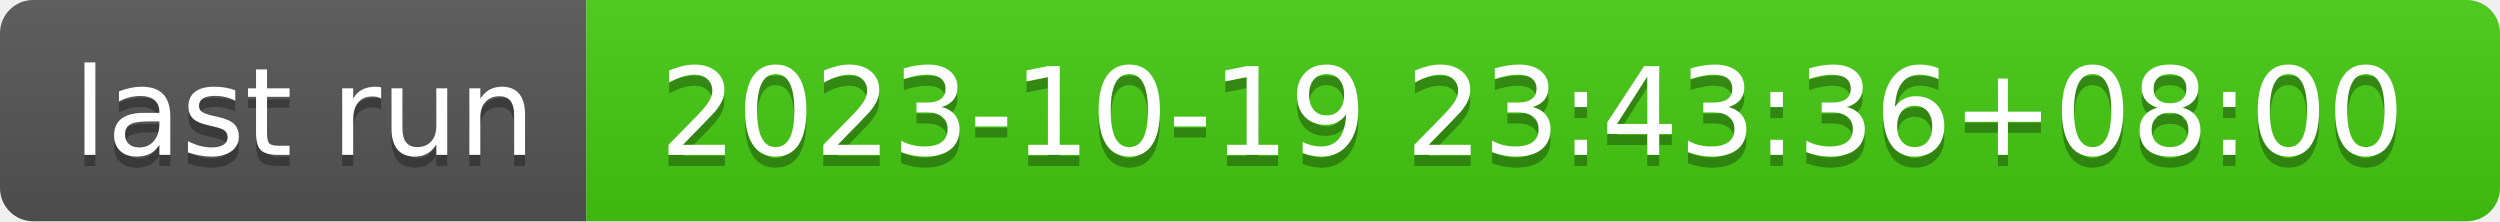
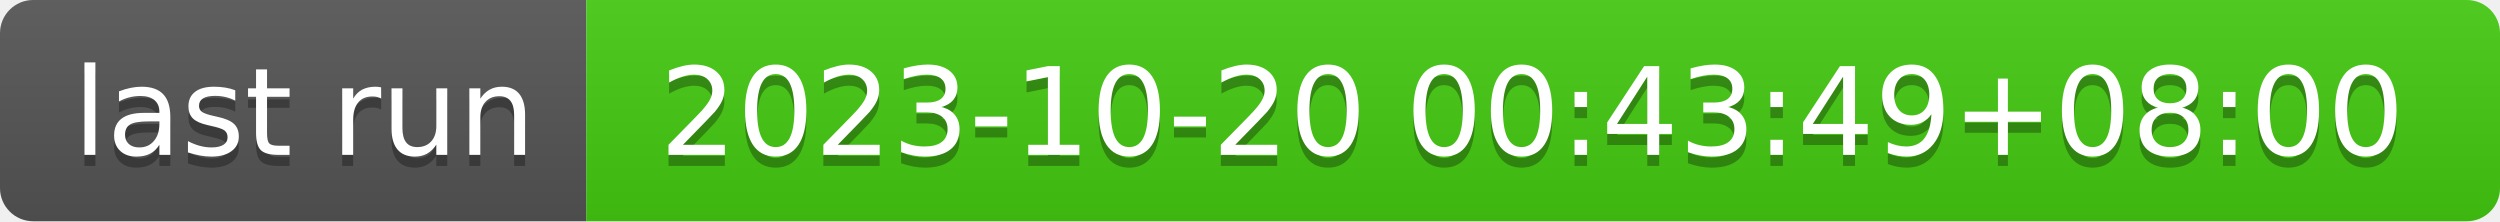
- <svg xmlns="http://www.w3.org/2000/svg" width="226" height="20" role="img" aria-label="last run: 2023-10-19 23:43:36+08:00">
+ <svg xmlns="http://www.w3.org/2000/svg" width="226" height="20" role="img" aria-label="last run: 2023-10-20 00:43:49+08:00">
  <linearGradient id="s" x2="0" y2="100%">
    <stop offset="0" stop-color="#bbb" stop-opacity=".1" />
    <stop offset="1" stop-opacity=".1" />
  </linearGradient>
  <clipPath id="r">
    <rect width="226" height="20" rx="3" fill="#fff" />
  </clipPath>
  <g clip-path="url(#r)">
    <rect width="53" height="20" fill="#555" />
    <rect x="53" width="173" height="20" fill="#4c1" />
    <rect width="226" height="20" fill="url(#s)" />
  </g>
  <g fill="#fff" text-anchor="middle" font-family="Verdana,Geneva,DejaVu Sans,sans-serif" text-rendering="geometricPrecision" font-size="110">
    <text aria-hidden="true" x="275" y="150" fill="#010101" fill-opacity=".3" transform="scale(.1)" textLength="430">last run</text>
    <text x="275" y="140" transform="scale(.1)" fill="#fff" textLength="430">last run</text>
-     <text aria-hidden="true" x="1385" y="150" fill="#010101" fill-opacity=".3" transform="scale(.1)" textLength="1630">2023-10-19 23:43:36+08:00</text>
-     <text x="1385" y="140" transform="scale(.1)" fill="#fff" textLength="1630">2023-10-19 23:43:36+08:00</text>
+     <text aria-hidden="true" x="1385" y="150" fill="#010101" fill-opacity=".3" transform="scale(.1)" textLength="1630">2023-10-20 00:43:49+08:00</text>
+     <text x="1385" y="140" transform="scale(.1)" fill="#fff" textLength="1630">2023-10-20 00:43:49+08:00</text>
  </g>
</svg>
